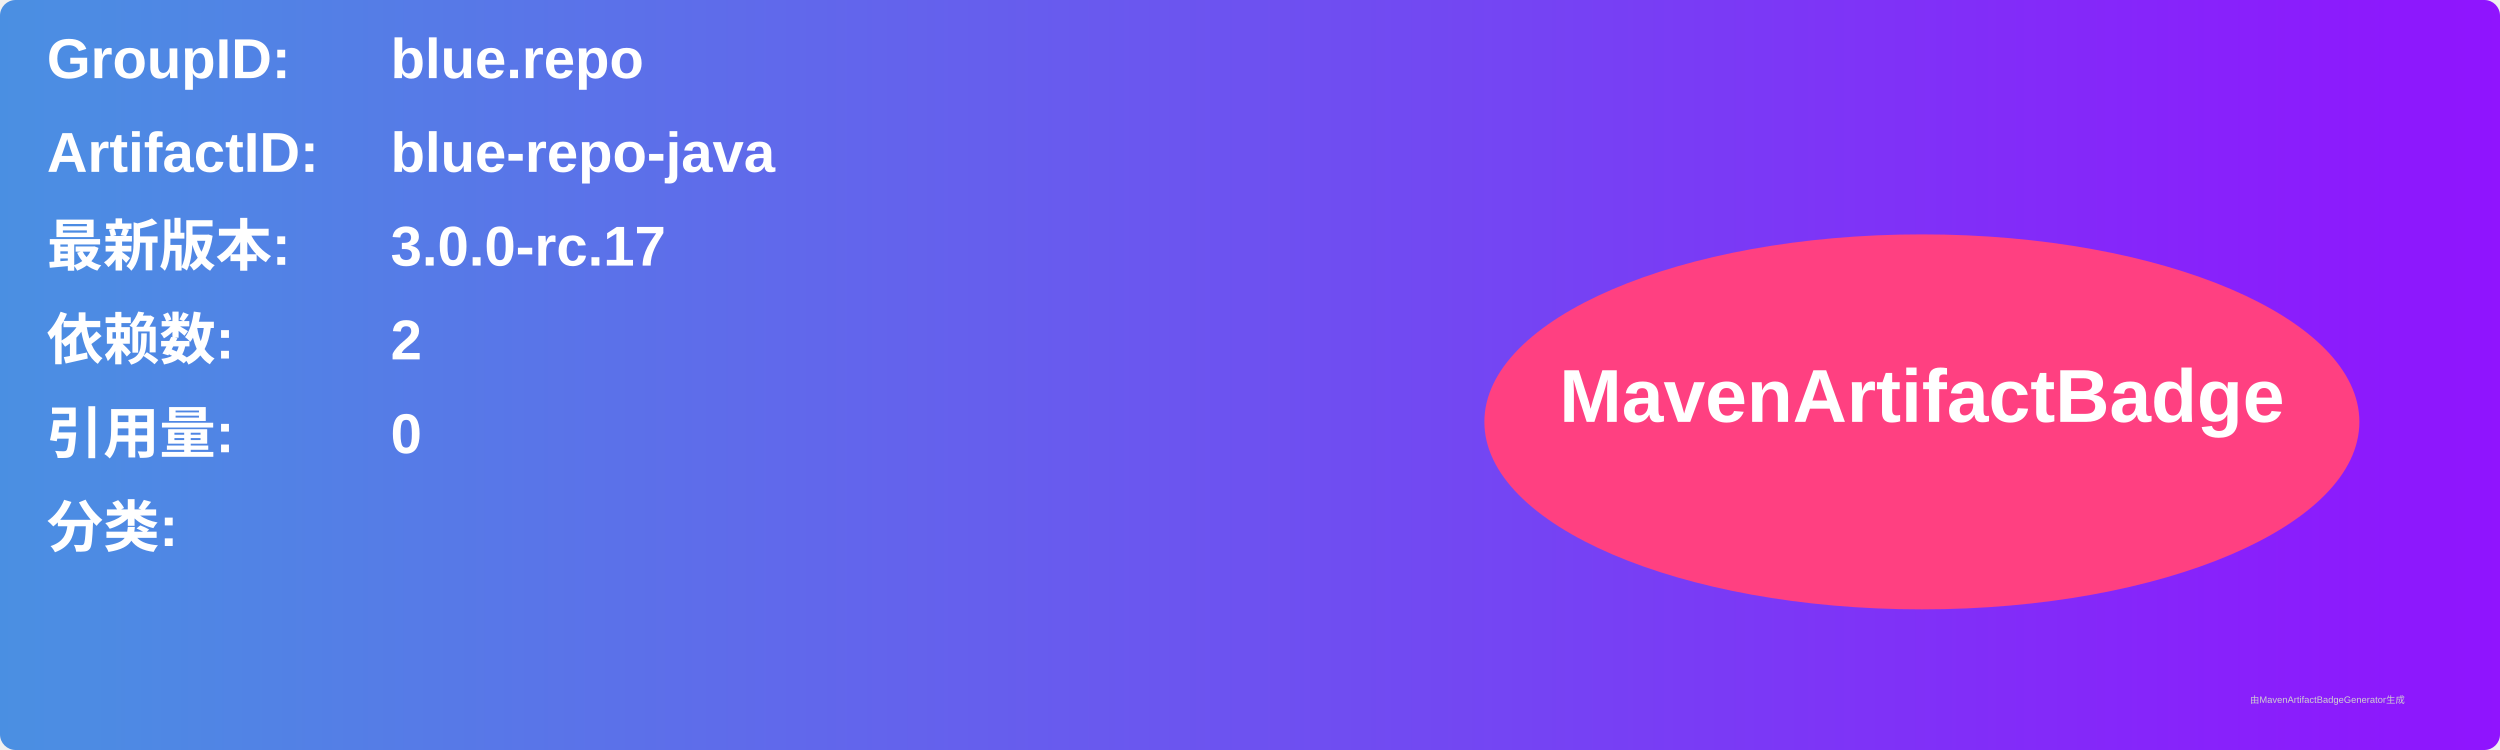
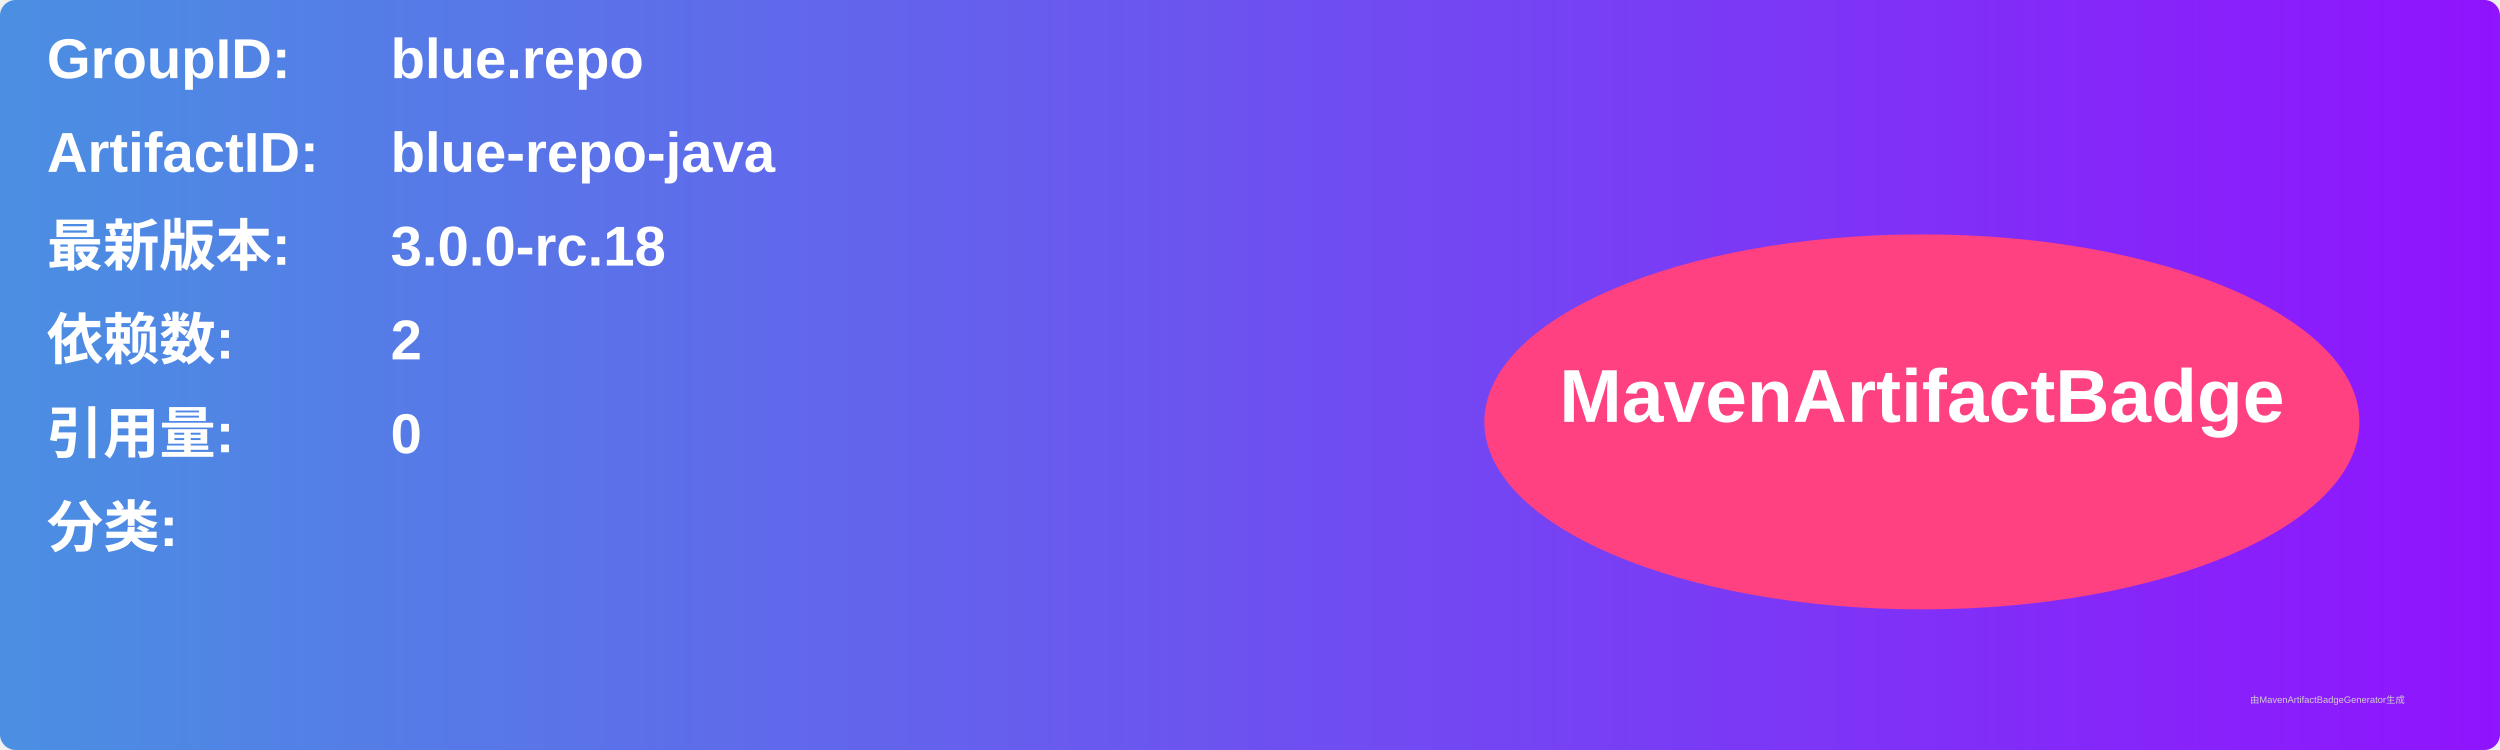
<svg xmlns="http://www.w3.org/2000/svg" width="800" height="240" viewBox="0 0 800 240">
  <linearGradient id="grad" x1="0%" y1="0%" x2="100%" y2="0%">
    <stop offset="0%" stop-color="#4a90e2" />
    <stop offset="100%" stop-color="#9013fe" />
  </linearGradient>
  <rect width="100%" height="100%" rx="5" ry="5" fill="url(#grad)" />
  <g transform="translate(15, 15)">
    <text x="0" y="10" font-family="Arial" font-size="18" fill="white" font-weight="bold" width="260">GroupID:</text>
    <text x="110" y="10" font-family="Arial" font-size="18" fill="white" font-weight="bold" width="460">blue.repo</text>
    <text x="0" y="40" font-family="Arial" font-size="18" fill="white" font-weight="bold" width="260">ArtifactID:</text>
    <text x="110" y="40" font-family="Arial" font-size="18" fill="white" font-weight="bold" width="460">blue-repo-java</text>
    <text x="0" y="70" font-family="Arial" font-size="18" fill="white" font-weight="bold">最新版本:</text>
    <text x="110" y="70" font-family="Arial" font-size="18" fill="white" font-weight="bold">
-       <tspan font-weight="bold">3.0.0-rc.17</tspan>
+       <tspan font-weight="bold">3.0.0-rc.18</tspan>
    </text>
    <text x="0" y="100" font-family="Arial" font-size="18" fill="white" font-weight="bold">依赖数: </text>
    <text x="110" y="100" font-family="Arial" font-size="18" fill="white">
      <tspan font-weight="bold">2</tspan>
    </text>
    <text x="0" y="130" font-family="Arial" font-size="18" fill="white" font-weight="bold">引用量: </text>
    <text x="110" y="130" font-family="Arial" font-size="18" fill="white">
      <tspan font-weight="bold">0</tspan>
    </text>
    <text x="0" y="160" font-family="Arial" font-size="18" fill="white" font-weight="bold">分类:</text>
    <text x="10" y="190" font-family="Arial" font-size="10" fill="white">
      <tspan font-weight="bold" />
    </text>
    <ellipse cx="600" cy="120" rx="140" ry="60" fill="#ff4081" />
    <text x="600" y="120" text-anchor="middle" font-family="Arial" font-size="24" fill="white" font-weight="bold">MavenArtifactBadge</text>
  </g>
  <text x="720" y="225" font-family="Arial" font-size="3" fill="#d0d0d0">由MavenArtifactBadgeGenerator生成</text>
</svg>
